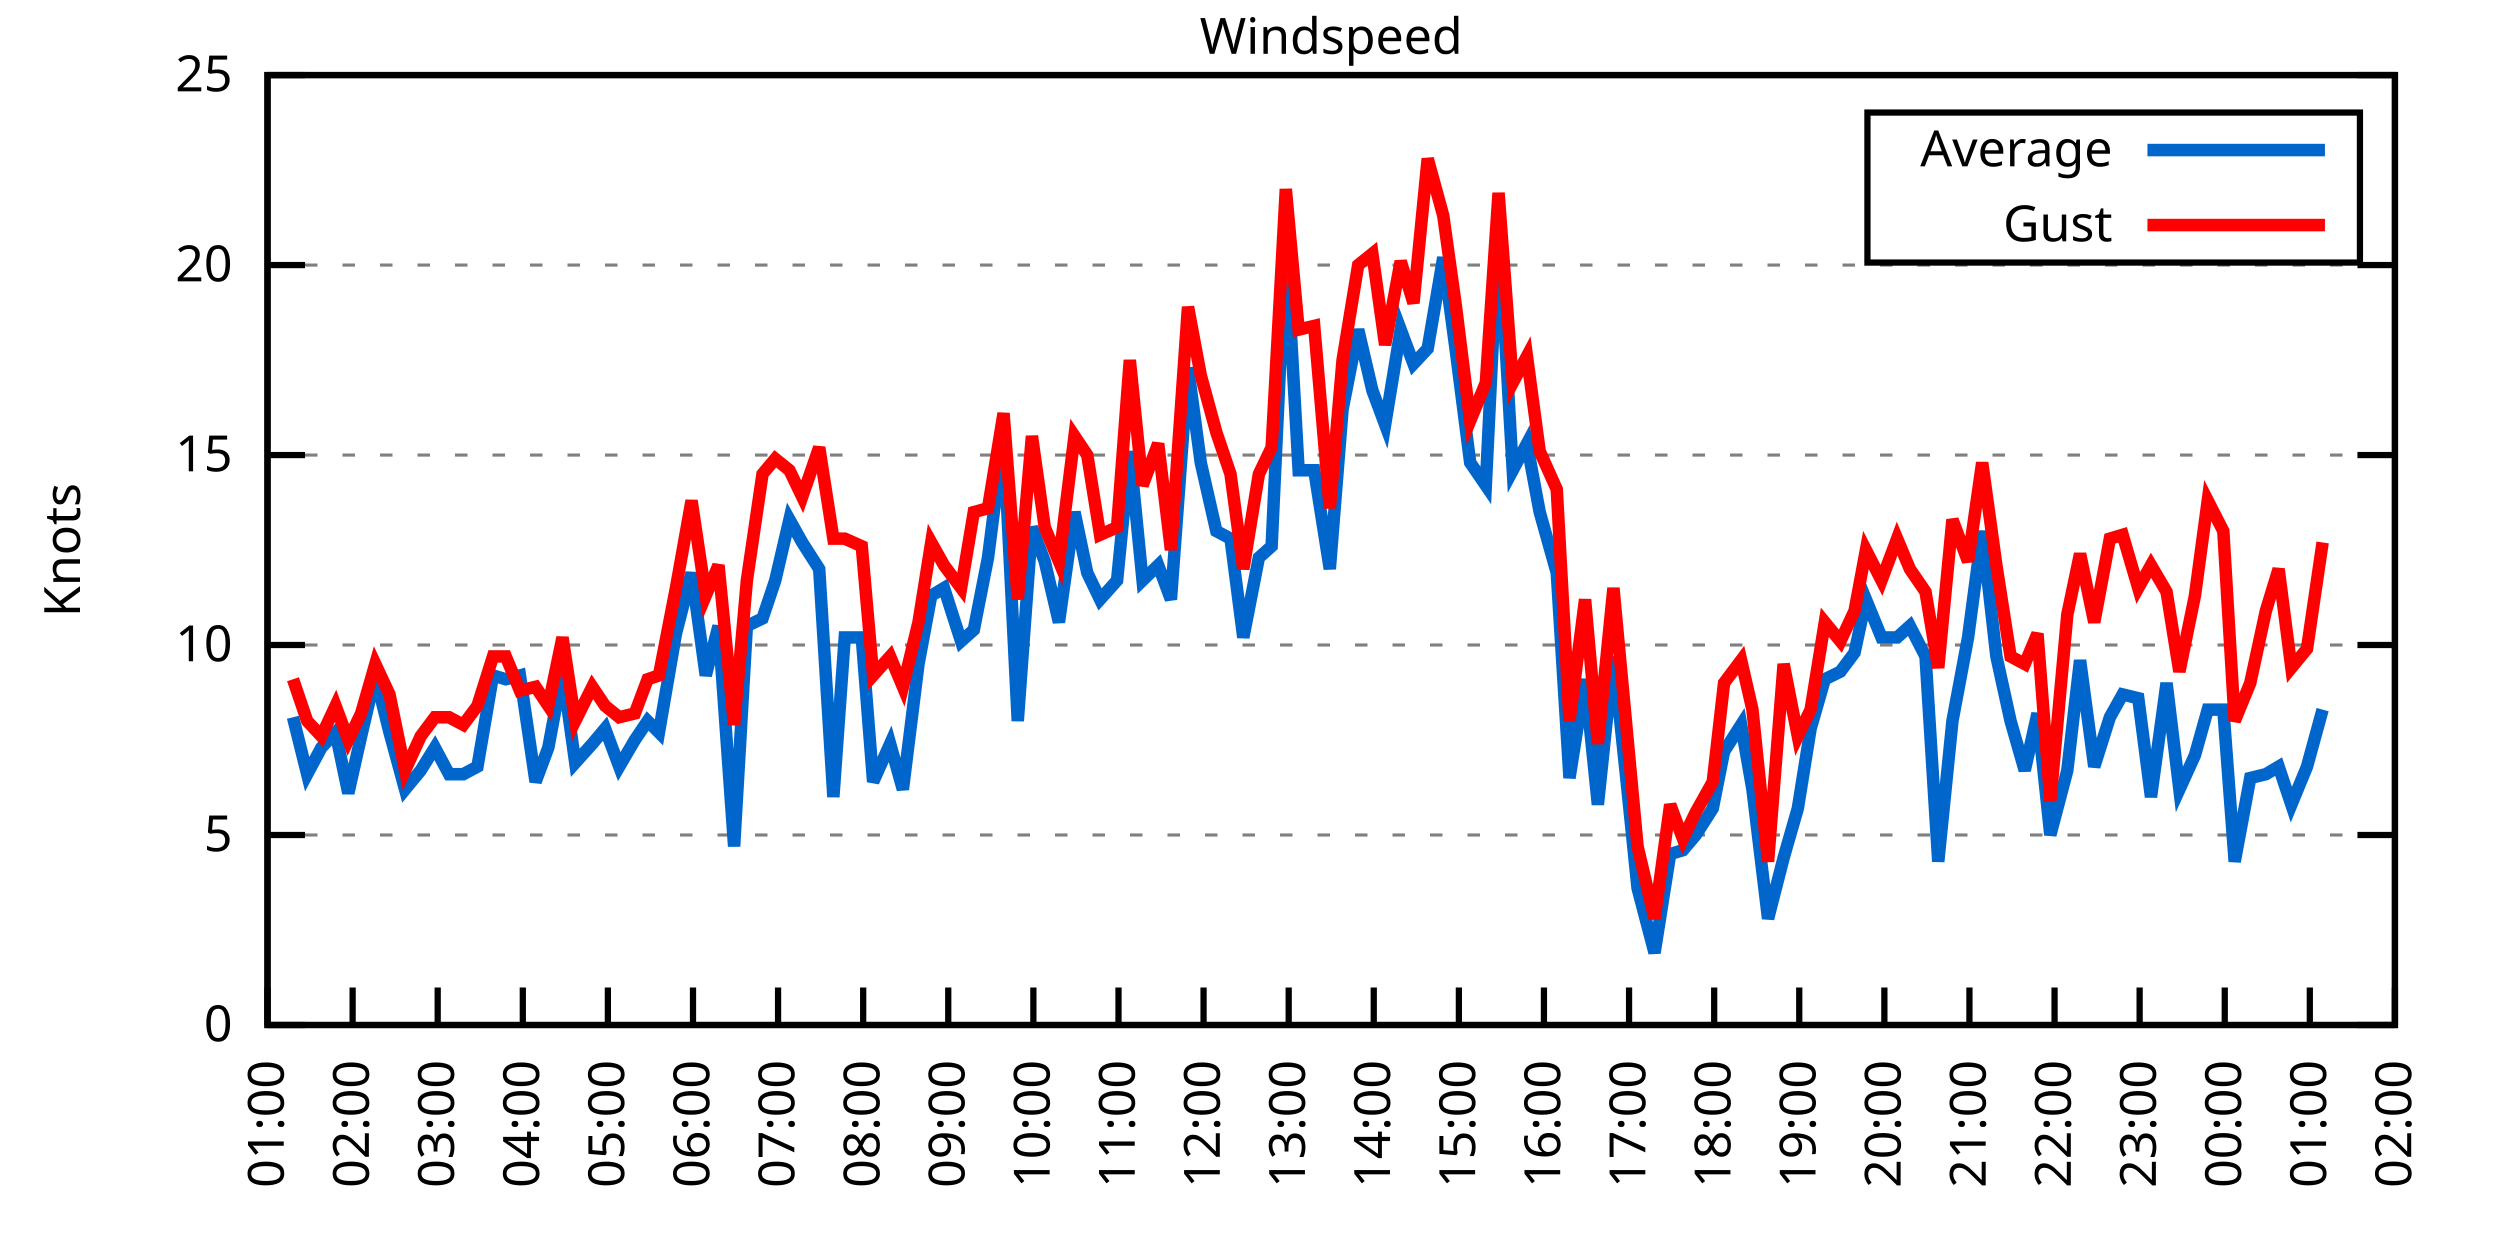
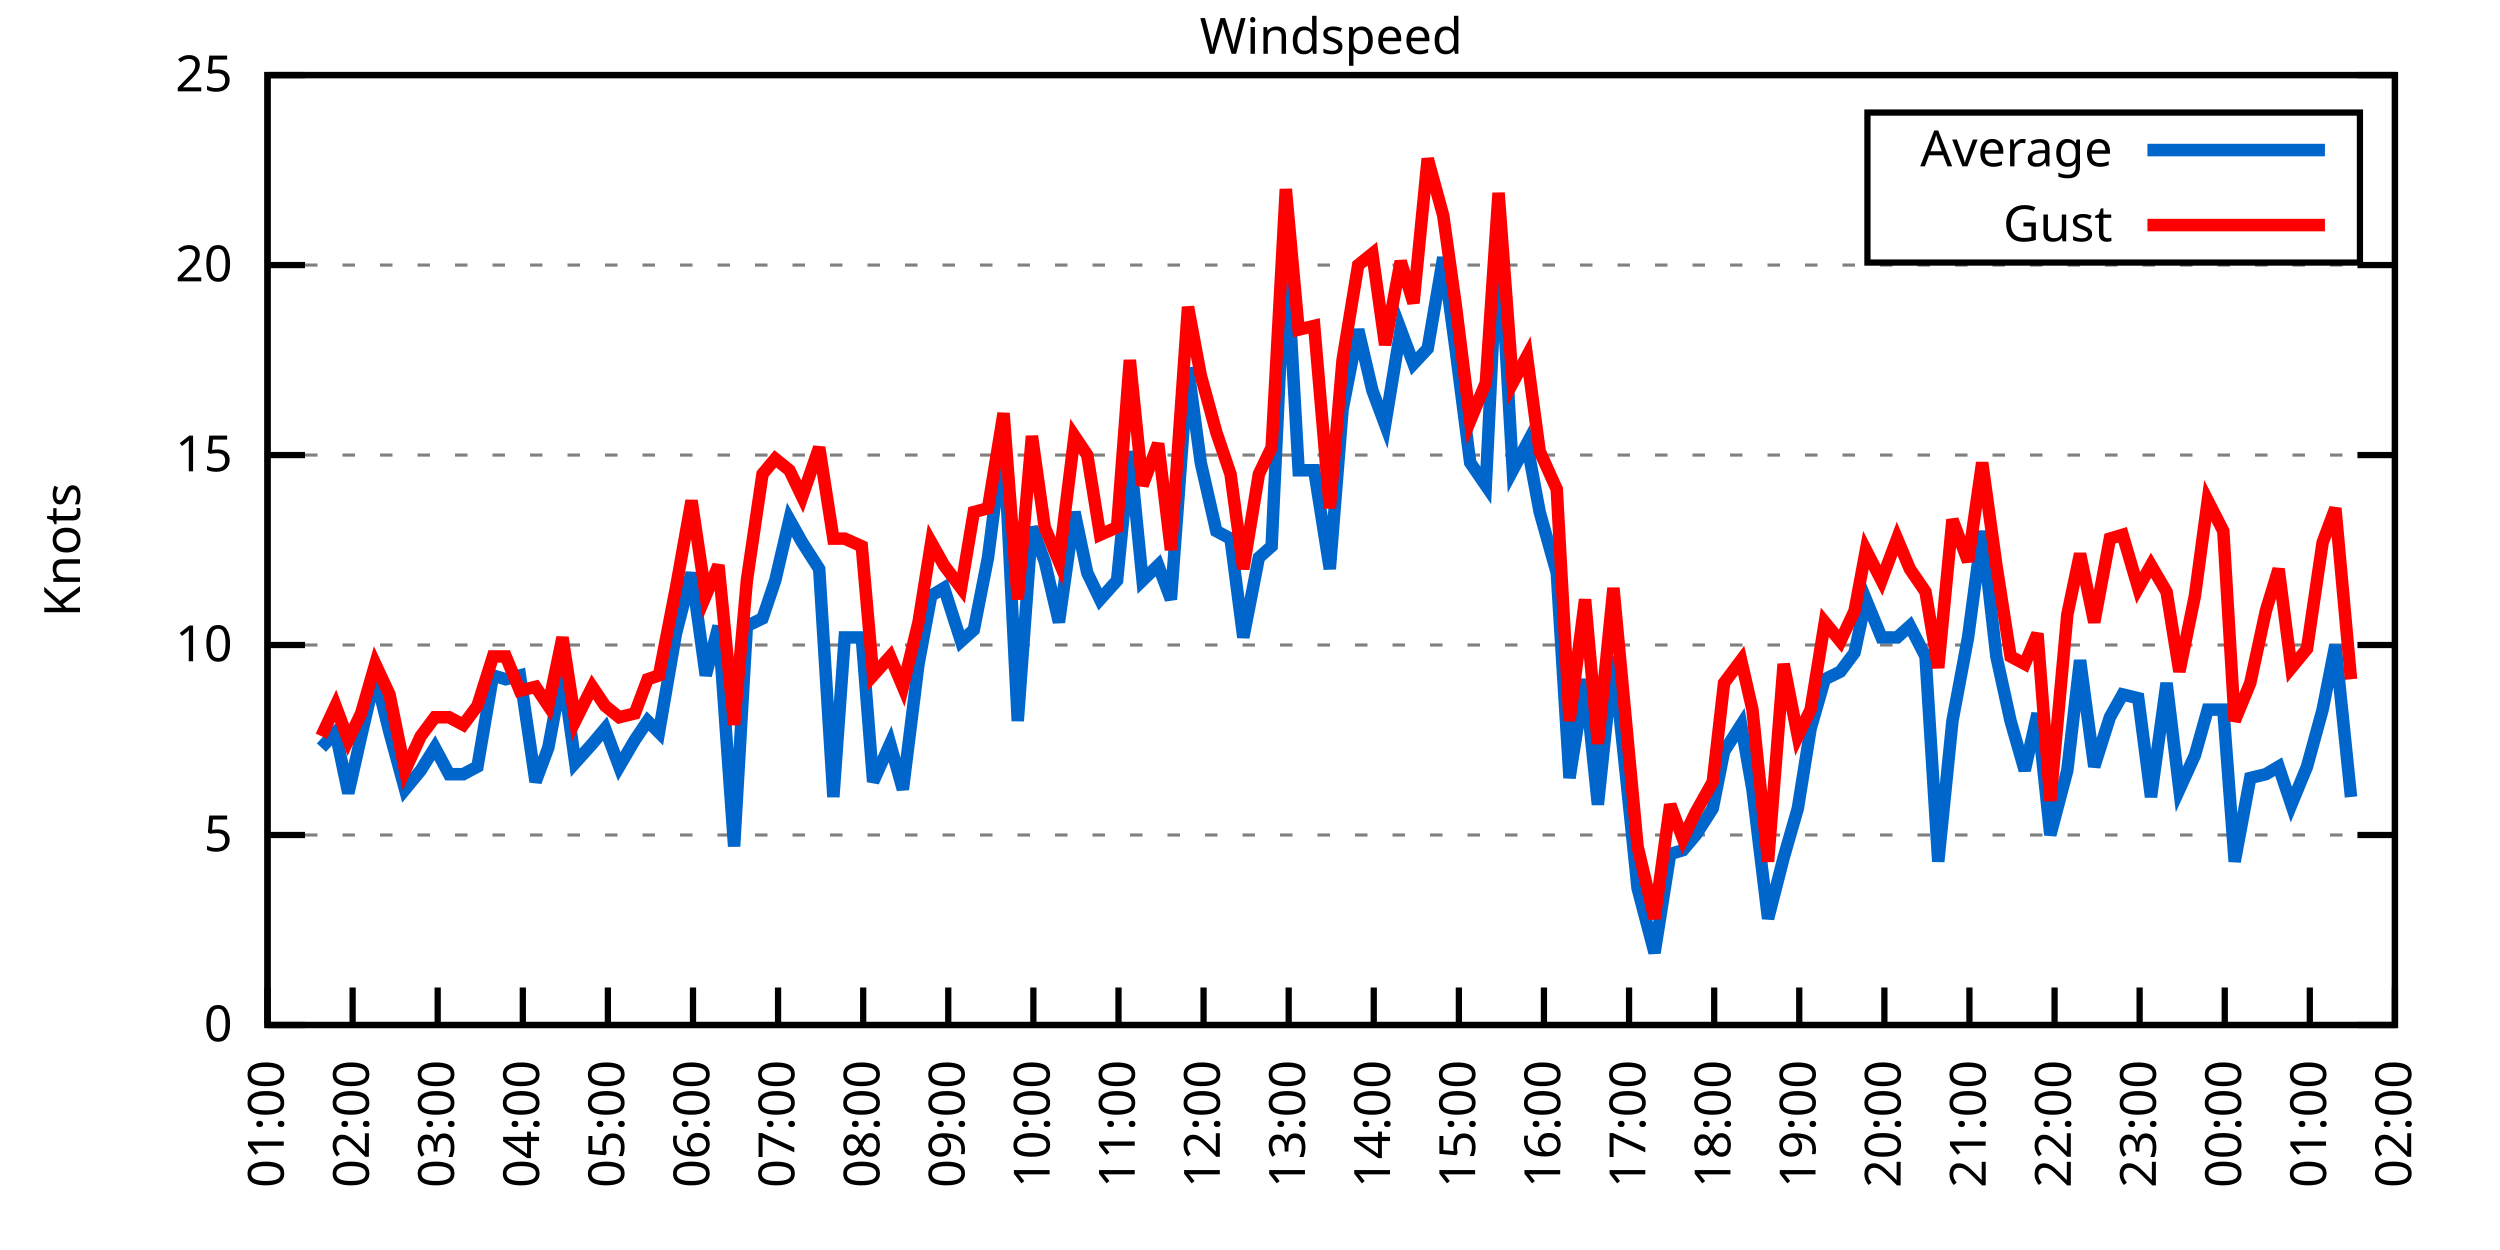
<svg xmlns="http://www.w3.org/2000/svg" xmlns:xlink="http://www.w3.org/1999/xlink" width="400" height="200" viewBox="0 0 400 200">
  <g id="gnuplot_canvas">
    <rect x="0" y="0" width="400" height="200" fill="none" />
    <defs>
      <circle id="gpDot" r="0.5" stroke-width="0.5" stroke="currentColor" />
      <path id="gpPt0" stroke-width="0.333" stroke="currentColor" d="M-1,0 h2 M0,-1 v2" />
      <path id="gpPt1" stroke-width="0.333" stroke="currentColor" d="M-1,-1 L1,1 M1,-1 L-1,1" />
      <path id="gpPt2" stroke-width="0.333" stroke="currentColor" d="M-1,0 L1,0 M0,-1 L0,1 M-1,-1 L1,1 M-1,1 L1,-1" />
      <rect id="gpPt3" stroke-width="0.333" stroke="currentColor" x="-1" y="-1" width="2" height="2" />
      <rect id="gpPt4" stroke-width="0.333" stroke="currentColor" fill="currentColor" x="-1" y="-1" width="2" height="2" />
      <circle id="gpPt5" stroke-width="0.333" stroke="currentColor" cx="0" cy="0" r="1" />
      <use xlink:href="#gpPt5" id="gpPt6" fill="currentColor" stroke="none" />
      <path id="gpPt7" stroke-width="0.333" stroke="currentColor" d="M0,-1.33 L-1.33,0.67 L1.33,0.67 z" />
      <use xlink:href="#gpPt7" id="gpPt8" fill="currentColor" stroke="none" />
      <use xlink:href="#gpPt7" id="gpPt9" stroke="currentColor" transform="rotate(180)" />
      <use xlink:href="#gpPt9" id="gpPt10" fill="currentColor" stroke="none" />
      <use xlink:href="#gpPt3" id="gpPt11" stroke="currentColor" transform="rotate(45)" />
      <use xlink:href="#gpPt11" id="gpPt12" fill="currentColor" stroke="none" />
      <path id="gpPt13" stroke-width="0.333" stroke="currentColor" d="M0,1.330 L1.265,0.411 L0.782,-1.067 L-0.782,-1.076 L-1.265,0.411 z" />
      <use xlink:href="#gpPt13" id="gpPt14" fill="currentColor" stroke="none" />
      <filter id="textbox" filterUnits="objectBoundingBox" x="0" y="0" height="1" width="1">
        <feFlood flood-color="white" flood-opacity="1" result="bgnd" />
        <feComposite in="SourceGraphic" in2="bgnd" operator="atop" />
      </filter>
      <filter id="greybox" filterUnits="objectBoundingBox" x="0" y="0" height="1" width="1">
        <feFlood flood-color="lightgrey" flood-opacity="1" result="grey" />
        <feComposite in="SourceGraphic" in2="grey" operator="atop" />
      </filter>
    </defs>
    <g fill="none" color="white" stroke="currentColor" stroke-width="1.00" stroke-linecap="butt" stroke-linejoin="miter">
</g>
    <g fill="none" color="black" stroke="currentColor" stroke-width="1.00" stroke-linecap="butt" stroke-linejoin="miter">
      <g stroke="none" shape-rendering="crispEdges">
        <polygon fill="rgb(255, 255, 255)" points="42.80,164.00 383.18,164.00 383.18,12.02 42.80,12.02 " />
      </g>
    </g>
    <g fill="none" color="black" stroke="currentColor" stroke-width="1.00" stroke-linecap="butt" stroke-linejoin="miter">
</g>
    <g fill="none" color="black" stroke="black" stroke-width="0.50" stroke-linecap="butt" stroke-linejoin="miter">
</g>
    <g fill="none" color="gray" stroke="currentColor" stroke-width="0.50" stroke-linecap="butt" stroke-linejoin="miter">
      <path stroke="gray" stroke-dasharray="2,4" class="gridline" d="M42.80,164.00 L383.19,164.00  " />
    </g>
    <g fill="none" color="gray" stroke="gray" stroke-width="1.00" stroke-linecap="butt" stroke-linejoin="miter">
</g>
    <g fill="none" color="black" stroke="currentColor" stroke-width="1.00" stroke-linecap="butt" stroke-linejoin="miter">
      <path stroke="black" d="M42.80,164.00 L48.80,164.00 M383.19,164.00 L377.19,164.00  " />
      <g transform="translate(37.20,166.60)" stroke="none" fill="black" font-family="Sans" font-size="8.00" text-anchor="end">
        <text>
          <tspan font-family="Sans"> 0</tspan>
        </text>
      </g>
    </g>
    <g fill="none" color="black" stroke="currentColor" stroke-width="1.00" stroke-linecap="butt" stroke-linejoin="miter">
</g>
    <g fill="none" color="black" stroke="black" stroke-width="0.50" stroke-linecap="butt" stroke-linejoin="miter">
</g>
    <g fill="none" color="gray" stroke="currentColor" stroke-width="0.50" stroke-linecap="butt" stroke-linejoin="miter">
      <path stroke="gray" stroke-dasharray="2,4" class="gridline" d="M42.80,133.60 L383.19,133.60  " />
    </g>
    <g fill="none" color="gray" stroke="gray" stroke-width="1.00" stroke-linecap="butt" stroke-linejoin="miter">
</g>
    <g fill="none" color="black" stroke="currentColor" stroke-width="1.00" stroke-linecap="butt" stroke-linejoin="miter">
      <path stroke="black" d="M42.80,133.60 L48.80,133.60 M383.19,133.60 L377.19,133.60  " />
      <g transform="translate(37.20,136.20)" stroke="none" fill="black" font-family="Sans" font-size="8.00" text-anchor="end">
        <text>
          <tspan font-family="Sans"> 5</tspan>
        </text>
      </g>
    </g>
    <g fill="none" color="black" stroke="currentColor" stroke-width="1.00" stroke-linecap="butt" stroke-linejoin="miter">
</g>
    <g fill="none" color="black" stroke="black" stroke-width="0.50" stroke-linecap="butt" stroke-linejoin="miter">
</g>
    <g fill="none" color="gray" stroke="currentColor" stroke-width="0.50" stroke-linecap="butt" stroke-linejoin="miter">
      <path stroke="gray" stroke-dasharray="2,4" class="gridline" d="M42.80,103.20 L383.19,103.20  " />
    </g>
    <g fill="none" color="gray" stroke="gray" stroke-width="1.00" stroke-linecap="butt" stroke-linejoin="miter">
</g>
    <g fill="none" color="black" stroke="currentColor" stroke-width="1.00" stroke-linecap="butt" stroke-linejoin="miter">
      <path stroke="black" d="M42.80,103.20 L48.80,103.20 M383.19,103.20 L377.19,103.20  " />
      <g transform="translate(37.20,105.80)" stroke="none" fill="black" font-family="Sans" font-size="8.00" text-anchor="end">
        <text>
          <tspan font-family="Sans"> 10</tspan>
        </text>
      </g>
    </g>
    <g fill="none" color="black" stroke="currentColor" stroke-width="1.00" stroke-linecap="butt" stroke-linejoin="miter">
</g>
    <g fill="none" color="black" stroke="black" stroke-width="0.50" stroke-linecap="butt" stroke-linejoin="miter">
</g>
    <g fill="none" color="gray" stroke="currentColor" stroke-width="0.50" stroke-linecap="butt" stroke-linejoin="miter">
      <path stroke="gray" stroke-dasharray="2,4" class="gridline" d="M42.80,72.81 L383.19,72.81  " />
    </g>
    <g fill="none" color="gray" stroke="gray" stroke-width="1.00" stroke-linecap="butt" stroke-linejoin="miter">
</g>
    <g fill="none" color="black" stroke="currentColor" stroke-width="1.00" stroke-linecap="butt" stroke-linejoin="miter">
      <path stroke="black" d="M42.80,72.81 L48.80,72.81 M383.19,72.81 L377.19,72.81  " />
      <g transform="translate(37.20,75.41)" stroke="none" fill="black" font-family="Sans" font-size="8.00" text-anchor="end">
        <text>
          <tspan font-family="Sans"> 15</tspan>
        </text>
      </g>
    </g>
    <g fill="none" color="black" stroke="currentColor" stroke-width="1.00" stroke-linecap="butt" stroke-linejoin="miter">
</g>
    <g fill="none" color="black" stroke="black" stroke-width="0.50" stroke-linecap="butt" stroke-linejoin="miter">
</g>
    <g fill="none" color="gray" stroke="currentColor" stroke-width="0.50" stroke-linecap="butt" stroke-linejoin="miter">
      <path stroke="gray" stroke-dasharray="2,4" class="gridline" d="M42.80,42.41 L383.19,42.41  " />
    </g>
    <g fill="none" color="gray" stroke="gray" stroke-width="1.00" stroke-linecap="butt" stroke-linejoin="miter">
</g>
    <g fill="none" color="black" stroke="currentColor" stroke-width="1.00" stroke-linecap="butt" stroke-linejoin="miter">
      <path stroke="black" d="M42.80,42.41 L48.80,42.41 M383.19,42.41 L377.19,42.41  " />
      <g transform="translate(37.20,45.01)" stroke="none" fill="black" font-family="Sans" font-size="8.00" text-anchor="end">
        <text>
          <tspan font-family="Sans"> 20</tspan>
        </text>
      </g>
    </g>
    <g fill="none" color="black" stroke="currentColor" stroke-width="1.00" stroke-linecap="butt" stroke-linejoin="miter">
</g>
    <g fill="none" color="black" stroke="black" stroke-width="0.50" stroke-linecap="butt" stroke-linejoin="miter">
</g>
    <g fill="none" color="gray" stroke="currentColor" stroke-width="0.50" stroke-linecap="butt" stroke-linejoin="miter">
      <path stroke="gray" stroke-dasharray="2,4" class="gridline" d="M42.80,12.01 L383.19,12.01  " />
    </g>
    <g fill="none" color="gray" stroke="gray" stroke-width="1.00" stroke-linecap="butt" stroke-linejoin="miter">
</g>
    <g fill="none" color="black" stroke="currentColor" stroke-width="1.00" stroke-linecap="butt" stroke-linejoin="miter">
      <path stroke="black" d="M42.80,12.01 L48.80,12.01 M383.19,12.01 L377.19,12.01  " />
      <g transform="translate(37.20,14.61)" stroke="none" fill="black" font-family="Sans" font-size="8.00" text-anchor="end">
        <text>
          <tspan font-family="Sans"> 25</tspan>
        </text>
      </g>
    </g>
    <g fill="none" color="black" stroke="currentColor" stroke-width="1.00" stroke-linecap="butt" stroke-linejoin="miter">
      <path stroke="black" d="M42.80,164.00 L42.80,158.00  " />
      <g transform="translate(45.40,169.60) rotate(270.00)" stroke="none" fill="black" font-family="Sans" font-size="8.00" text-anchor="end">
        <text>
          <tspan font-family="Sans">01:00</tspan>
        </text>
      </g>
    </g>
    <g fill="none" color="black" stroke="currentColor" stroke-width="1.00" stroke-linecap="butt" stroke-linejoin="miter">
      <path stroke="black" d="M56.42,164.00 L56.42,158.00  " />
      <g transform="translate(59.02,169.60) rotate(270.00)" stroke="none" fill="black" font-family="Sans" font-size="8.00" text-anchor="end">
        <text>
          <tspan font-family="Sans">02:00</tspan>
        </text>
      </g>
    </g>
    <g fill="none" color="black" stroke="currentColor" stroke-width="1.00" stroke-linecap="butt" stroke-linejoin="miter">
      <path stroke="black" d="M70.03,164.00 L70.03,158.00  " />
      <g transform="translate(72.63,169.60) rotate(270.00)" stroke="none" fill="black" font-family="Sans" font-size="8.00" text-anchor="end">
        <text>
          <tspan font-family="Sans">03:00</tspan>
        </text>
      </g>
    </g>
    <g fill="none" color="black" stroke="currentColor" stroke-width="1.00" stroke-linecap="butt" stroke-linejoin="miter">
      <path stroke="black" d="M83.65,164.00 L83.65,158.00  " />
      <g transform="translate(86.25,169.60) rotate(270.00)" stroke="none" fill="black" font-family="Sans" font-size="8.00" text-anchor="end">
        <text>
          <tspan font-family="Sans">04:00</tspan>
        </text>
      </g>
    </g>
    <g fill="none" color="black" stroke="currentColor" stroke-width="1.00" stroke-linecap="butt" stroke-linejoin="miter">
      <path stroke="black" d="M97.26,164.00 L97.26,158.00  " />
      <g transform="translate(99.86,169.60) rotate(270.00)" stroke="none" fill="black" font-family="Sans" font-size="8.00" text-anchor="end">
        <text>
          <tspan font-family="Sans">05:00</tspan>
        </text>
      </g>
    </g>
    <g fill="none" color="black" stroke="currentColor" stroke-width="1.00" stroke-linecap="butt" stroke-linejoin="miter">
      <path stroke="black" d="M110.88,164.00 L110.88,158.00  " />
      <g transform="translate(113.48,169.60) rotate(270.00)" stroke="none" fill="black" font-family="Sans" font-size="8.00" text-anchor="end">
        <text>
          <tspan font-family="Sans">06:00</tspan>
        </text>
      </g>
    </g>
    <g fill="none" color="black" stroke="currentColor" stroke-width="1.00" stroke-linecap="butt" stroke-linejoin="miter">
      <path stroke="black" d="M124.49,164.00 L124.49,158.00  " />
      <g transform="translate(127.09,169.60) rotate(270.00)" stroke="none" fill="black" font-family="Sans" font-size="8.00" text-anchor="end">
        <text>
          <tspan font-family="Sans">07:00</tspan>
        </text>
      </g>
    </g>
    <g fill="none" color="black" stroke="currentColor" stroke-width="1.00" stroke-linecap="butt" stroke-linejoin="miter">
      <path stroke="black" d="M138.11,164.00 L138.11,158.00  " />
      <g transform="translate(140.71,169.60) rotate(270.00)" stroke="none" fill="black" font-family="Sans" font-size="8.00" text-anchor="end">
        <text>
          <tspan font-family="Sans">08:00</tspan>
        </text>
      </g>
    </g>
    <g fill="none" color="black" stroke="currentColor" stroke-width="1.00" stroke-linecap="butt" stroke-linejoin="miter">
      <path stroke="black" d="M151.72,164.00 L151.72,158.00  " />
      <g transform="translate(154.32,169.60) rotate(270.00)" stroke="none" fill="black" font-family="Sans" font-size="8.00" text-anchor="end">
        <text>
          <tspan font-family="Sans">09:00</tspan>
        </text>
      </g>
    </g>
    <g fill="none" color="black" stroke="currentColor" stroke-width="1.00" stroke-linecap="butt" stroke-linejoin="miter">
      <path stroke="black" d="M165.34,164.00 L165.34,158.00  " />
      <g transform="translate(167.94,169.60) rotate(270.00)" stroke="none" fill="black" font-family="Sans" font-size="8.00" text-anchor="end">
        <text>
          <tspan font-family="Sans">10:00</tspan>
        </text>
      </g>
    </g>
    <g fill="none" color="black" stroke="currentColor" stroke-width="1.00" stroke-linecap="butt" stroke-linejoin="miter">
      <path stroke="black" d="M178.96,164.00 L178.96,158.00  " />
      <g transform="translate(181.56,169.60) rotate(270.00)" stroke="none" fill="black" font-family="Sans" font-size="8.00" text-anchor="end">
        <text>
          <tspan font-family="Sans">11:00</tspan>
        </text>
      </g>
    </g>
    <g fill="none" color="black" stroke="currentColor" stroke-width="1.00" stroke-linecap="butt" stroke-linejoin="miter">
      <path stroke="black" d="M192.57,164.00 L192.57,158.00  " />
      <g transform="translate(195.17,169.60) rotate(270.00)" stroke="none" fill="black" font-family="Sans" font-size="8.00" text-anchor="end">
        <text>
          <tspan font-family="Sans">12:00</tspan>
        </text>
      </g>
    </g>
    <g fill="none" color="black" stroke="currentColor" stroke-width="1.00" stroke-linecap="butt" stroke-linejoin="miter">
      <path stroke="black" d="M206.19,164.00 L206.19,158.00  " />
      <g transform="translate(208.79,169.60) rotate(270.00)" stroke="none" fill="black" font-family="Sans" font-size="8.00" text-anchor="end">
        <text>
          <tspan font-family="Sans">13:00</tspan>
        </text>
      </g>
    </g>
    <g fill="none" color="black" stroke="currentColor" stroke-width="1.00" stroke-linecap="butt" stroke-linejoin="miter">
      <path stroke="black" d="M219.80,164.00 L219.80,158.00  " />
      <g transform="translate(222.40,169.60) rotate(270.00)" stroke="none" fill="black" font-family="Sans" font-size="8.00" text-anchor="end">
        <text>
          <tspan font-family="Sans">14:00</tspan>
        </text>
      </g>
    </g>
    <g fill="none" color="black" stroke="currentColor" stroke-width="1.00" stroke-linecap="butt" stroke-linejoin="miter">
      <path stroke="black" d="M233.42,164.00 L233.42,158.00  " />
      <g transform="translate(236.02,169.60) rotate(270.00)" stroke="none" fill="black" font-family="Sans" font-size="8.00" text-anchor="end">
        <text>
          <tspan font-family="Sans">15:00</tspan>
        </text>
      </g>
    </g>
    <g fill="none" color="black" stroke="currentColor" stroke-width="1.00" stroke-linecap="butt" stroke-linejoin="miter">
      <path stroke="black" d="M247.03,164.00 L247.03,158.00  " />
      <g transform="translate(249.63,169.60) rotate(270.00)" stroke="none" fill="black" font-family="Sans" font-size="8.00" text-anchor="end">
        <text>
          <tspan font-family="Sans">16:00</tspan>
        </text>
      </g>
    </g>
    <g fill="none" color="black" stroke="currentColor" stroke-width="1.00" stroke-linecap="butt" stroke-linejoin="miter">
      <path stroke="black" d="M260.65,164.00 L260.65,158.00  " />
      <g transform="translate(263.25,169.60) rotate(270.00)" stroke="none" fill="black" font-family="Sans" font-size="8.00" text-anchor="end">
        <text>
          <tspan font-family="Sans">17:00</tspan>
        </text>
      </g>
    </g>
    <g fill="none" color="black" stroke="currentColor" stroke-width="1.00" stroke-linecap="butt" stroke-linejoin="miter">
      <path stroke="black" d="M274.27,164.00 L274.27,158.00  " />
      <g transform="translate(276.87,169.60) rotate(270.00)" stroke="none" fill="black" font-family="Sans" font-size="8.00" text-anchor="end">
        <text>
          <tspan font-family="Sans">18:00</tspan>
        </text>
      </g>
    </g>
    <g fill="none" color="black" stroke="currentColor" stroke-width="1.00" stroke-linecap="butt" stroke-linejoin="miter">
      <path stroke="black" d="M287.88,164.00 L287.88,158.00  " />
      <g transform="translate(290.48,169.60) rotate(270.00)" stroke="none" fill="black" font-family="Sans" font-size="8.00" text-anchor="end">
        <text>
          <tspan font-family="Sans">19:00</tspan>
        </text>
      </g>
    </g>
    <g fill="none" color="black" stroke="currentColor" stroke-width="1.00" stroke-linecap="butt" stroke-linejoin="miter">
      <path stroke="black" d="M301.50,164.00 L301.50,158.00  " />
      <g transform="translate(304.10,169.60) rotate(270.00)" stroke="none" fill="black" font-family="Sans" font-size="8.00" text-anchor="end">
        <text>
          <tspan font-family="Sans">20:00</tspan>
        </text>
      </g>
    </g>
    <g fill="none" color="black" stroke="currentColor" stroke-width="1.00" stroke-linecap="butt" stroke-linejoin="miter">
      <path stroke="black" d="M315.11,164.00 L315.11,158.00  " />
      <g transform="translate(317.71,169.60) rotate(270.00)" stroke="none" fill="black" font-family="Sans" font-size="8.00" text-anchor="end">
        <text>
          <tspan font-family="Sans">21:00</tspan>
        </text>
      </g>
    </g>
    <g fill="none" color="black" stroke="currentColor" stroke-width="1.00" stroke-linecap="butt" stroke-linejoin="miter">
      <path stroke="black" d="M328.73,164.00 L328.73,158.00  " />
      <g transform="translate(331.33,169.60) rotate(270.00)" stroke="none" fill="black" font-family="Sans" font-size="8.00" text-anchor="end">
        <text>
          <tspan font-family="Sans">22:00</tspan>
        </text>
      </g>
    </g>
    <g fill="none" color="black" stroke="currentColor" stroke-width="1.00" stroke-linecap="butt" stroke-linejoin="miter">
      <path stroke="black" d="M342.34,164.00 L342.34,158.00  " />
      <g transform="translate(344.94,169.60) rotate(270.00)" stroke="none" fill="black" font-family="Sans" font-size="8.00" text-anchor="end">
        <text>
          <tspan font-family="Sans">23:00</tspan>
        </text>
      </g>
    </g>
    <g fill="none" color="black" stroke="currentColor" stroke-width="1.00" stroke-linecap="butt" stroke-linejoin="miter">
      <path stroke="black" d="M355.96,164.00 L355.96,158.00  " />
      <g transform="translate(358.56,169.60) rotate(270.00)" stroke="none" fill="black" font-family="Sans" font-size="8.00" text-anchor="end">
        <text>
          <tspan font-family="Sans">00:00</tspan>
        </text>
      </g>
    </g>
    <g fill="none" color="black" stroke="currentColor" stroke-width="1.00" stroke-linecap="butt" stroke-linejoin="miter">
      <path stroke="black" d="M369.57,164.00 L369.57,158.00  " />
      <g transform="translate(372.17,169.60) rotate(270.00)" stroke="none" fill="black" font-family="Sans" font-size="8.00" text-anchor="end">
        <text>
          <tspan font-family="Sans">01:00</tspan>
        </text>
      </g>
    </g>
    <g fill="none" color="black" stroke="currentColor" stroke-width="1.00" stroke-linecap="butt" stroke-linejoin="miter">
      <path stroke="black" d="M383.19,164.00 L383.19,158.00  " />
      <g transform="translate(385.79,169.60) rotate(270.00)" stroke="none" fill="black" font-family="Sans" font-size="8.00" text-anchor="end">
        <text>
          <tspan font-family="Sans">02:00</tspan>
        </text>
      </g>
    </g>
    <g fill="none" color="black" stroke="currentColor" stroke-width="1.00" stroke-linecap="butt" stroke-linejoin="miter">
</g>
    <g fill="none" color="black" stroke="currentColor" stroke-width="1.00" stroke-linecap="butt" stroke-linejoin="miter">
      <path stroke="black" d="M42.80,12.01 L42.80,164.00 L383.19,164.00 L383.19,12.01 L42.80,12.01 Z  " />
    </g>
    <g fill="none" color="black" stroke="currentColor" stroke-width="1.00" stroke-linecap="butt" stroke-linejoin="miter">
</g>
    <g fill="none" color="black" stroke="currentColor" stroke-width="1.00" stroke-linecap="butt" stroke-linejoin="miter">
      <path stroke="black" d="M298.79,42.01 L298.79,18.01 L377.59,18.01 L377.59,42.01 L298.79,42.01 Z  " />
    </g>
    <g id="Windspeed_plot_1">
      <g fill="none" color="white" stroke="black" stroke-width="2.00" stroke-linecap="butt" stroke-linejoin="miter">
</g>
      <g fill="none" color="black" stroke="currentColor" stroke-width="2.00" stroke-linecap="butt" stroke-linejoin="miter">
        <g transform="translate(337.99,26.61)" stroke="none" fill="black" font-family="Sans" font-size="8.00" text-anchor="end">
          <text>
            <tspan font-family="Sans">Average</tspan>
          </text>
        </g>
      </g>
      <g fill="none" color="black" stroke="currentColor" stroke-width="2.00" stroke-linecap="butt" stroke-linejoin="miter">
-         <path stroke="rgb(  0, 102, 204)" d="M343.59,24.01 L371.99,24.01 M46.88,114.76 L49.15,123.87 L51.42,119.62 L53.69,117.19 L55.73,126.91 L57.78,117.80   L60.05,108.07 L62.32,117.19 L64.81,126.31 L67.31,123.27 L69.58,119.62 L71.85,123.87 L74.12,123.87 L76.39,122.66   L78.88,108.07 L80.92,108.68 L83.19,108.07 L85.69,125.09 L87.73,119.62 L90.00,107.46 L92.04,122.05 L94.77,119.01   L96.81,116.58 L99.08,122.66 L101.57,118.40 L103.62,115.36 L105.43,117.19 L108.15,101.38 L110.65,91.65 L112.92,108.07   L114.96,100.16 L117.46,135.43 L119.50,100.16 L122.00,98.95 L124.04,92.87 L126.31,83.14 L128.35,86.79 L131.07,91.04   L133.34,127.52 L135.16,101.99 L137.88,101.99 L139.70,125.09 L142.42,119.01 L144.46,126.31 L146.96,106.24 L149.00,95.30   L151.04,94.08 L153.77,102.60 L155.81,100.77 L158.08,89.22 L160.57,69.77 L162.84,115.36 L165.11,84.36 L167.16,89.83   L169.43,99.56 L171.92,81.93 L173.96,91.65 L176.01,95.91 L178.73,92.87 L180.77,72.20 L182.81,92.87 L185.31,90.44   L187.35,95.91 L190.08,58.82 L192.12,74.02 L194.61,84.97 L196.88,86.18 L198.93,101.99 L201.42,89.22 L203.46,87.40   L205.73,38.76 L207.78,75.24 L210.27,75.24 L212.77,91.04 L214.81,65.51 L217.31,52.74 L219.58,62.47 L221.62,67.94   L224.11,52.74 L226.16,58.21 L228.43,55.78 L230.92,41.19 L232.96,56.39 L235.23,74.02 L237.73,77.67 L239.77,35.72   L242.04,75.24 L244.31,70.98 L246.35,81.93 L249.08,91.65 L251.12,124.48 L253.61,108.68 L255.66,128.74 L258.15,105.03   L260.20,124.48 L262.01,142.11 L264.73,152.45 L267.23,136.64 L269.27,136.03 L271.32,133.60 L274.04,129.35 L275.85,120.23   L278.58,115.97 L280.39,126.31 L282.89,146.98 L285.38,137.25 L287.65,129.35 L289.70,116.58 L291.97,108.68 L294.46,107.46   L296.73,104.42 L298.55,95.91 L301.04,101.99 L303.54,101.99 L305.58,100.16 L308.08,105.03 L310.12,137.86 L312.39,115.36   L314.89,101.99 L317.15,84.97 L319.42,105.03 L321.69,115.36 L323.96,123.27 L326.00,114.15 L328.05,133.60 L330.77,123.27   L332.81,105.64 L335.08,122.66 L337.58,114.76 L339.62,111.11 L342.12,111.72 L344.16,127.52 L346.65,109.28 L348.70,126.31   L351.19,120.83 L353.24,113.54 L355.73,113.54 L357.55,137.86 L360.04,124.48 L362.54,123.87 L364.58,122.66 L366.62,128.74   L369.12,122.66 L371.62,113.54  " />
+         <path stroke="rgb(  0, 102, 204)" d="M343.59,24.01 L371.99,24.01 M51.42,119.62 L53.69,117.19 L55.73,126.91 L57.78,117.80 L60.05,108.07 L62.32,117.19   L64.81,126.31 L67.31,123.27 L69.58,119.62 L71.85,123.87 L74.12,123.87 L76.39,122.66 L78.88,108.07 L80.92,108.68   L83.19,108.07 L85.69,125.09 L87.73,119.62 L90.00,107.46 L92.04,122.05 L94.77,119.01 L96.81,116.58 L99.08,122.66   L101.57,118.40 L103.62,115.36 L105.43,117.19 L108.15,101.38 L110.65,91.65 L112.92,108.07 L114.96,100.16 L117.46,135.43   L119.50,100.16 L122.00,98.95 L124.04,92.87 L126.31,83.14 L128.35,86.79 L131.07,91.04 L133.34,127.52 L135.16,101.99   L137.88,101.99 L139.70,125.09 L142.42,119.01 L144.46,126.31 L146.96,106.24 L149.00,95.30 L151.04,94.08 L153.77,102.60   L155.81,100.77 L158.08,89.22 L160.57,69.77 L162.84,115.36 L165.11,84.36 L167.16,89.83 L169.43,99.56 L171.92,81.93   L173.96,91.65 L176.01,95.91 L178.73,92.87 L180.77,72.20 L182.81,92.87 L185.31,90.44 L187.35,95.91 L190.08,58.82   L192.12,74.02 L194.61,84.97 L196.88,86.18 L198.93,101.99 L201.42,89.22 L203.46,87.40 L205.73,38.76 L207.78,75.24   L210.27,75.24 L212.77,91.04 L214.81,65.51 L217.31,52.74 L219.58,62.47 L221.62,67.94 L224.11,52.74 L226.16,58.21   L228.43,55.78 L230.92,41.19 L232.96,56.39 L235.23,74.02 L237.73,77.67 L239.77,35.72 L242.04,75.24 L244.31,70.98   L246.35,81.93 L249.08,91.65 L251.12,124.48 L253.61,108.68 L255.66,128.74 L258.15,105.03 L260.20,124.48 L262.01,142.11   L264.73,152.45 L267.23,136.64 L269.27,136.03 L271.32,133.60 L274.04,129.35 L275.85,120.23 L278.58,115.97 L280.39,126.31   L282.89,146.98 L285.38,137.25 L287.65,129.35 L289.70,116.58 L291.97,108.68 L294.46,107.46 L296.73,104.42 L298.55,95.91   L301.04,101.99 L303.54,101.99 L305.58,100.16 L308.08,105.03 L310.12,137.86 L312.39,115.36 L314.89,101.99 L317.15,84.97   L319.42,105.03 L321.69,115.36 L323.96,123.27 L326.00,114.15 L328.05,133.60 L330.77,123.27 L332.81,105.64 L335.08,122.66   L337.58,114.76 L339.62,111.11 L342.12,111.72 L344.16,127.52 L346.65,109.28 L348.70,126.31 L351.19,120.83 L353.24,113.54   L355.73,113.54 L357.55,137.86 L360.04,124.48 L362.54,123.87 L364.58,122.66 L366.62,128.74 L369.12,122.66 L371.62,113.54   L373.66,103.20 L376.16,127.52  " />
      </g>
    </g>
    <g id="Windspeed_plot_2">
      <g fill="none" color="black" stroke="currentColor" stroke-width="2.00" stroke-linecap="butt" stroke-linejoin="miter">
        <g transform="translate(337.99,38.61)" stroke="none" fill="black" font-family="Sans" font-size="8.00" text-anchor="end">
          <text>
            <tspan font-family="Sans">Gust</tspan>
          </text>
        </g>
      </g>
      <g fill="none" color="black" stroke="currentColor" stroke-width="2.00" stroke-linecap="butt" stroke-linejoin="miter">
-         <path stroke="rgb(255,   0,   0)" d="M343.59,36.01 L371.99,36.01 M46.88,108.68 L49.15,115.36 L51.42,117.80 L53.69,112.93 L55.73,118.40 L57.78,114.15   L60.05,106.24 L62.32,111.11 L64.81,123.27 L67.31,117.80 L69.58,114.76 L71.85,114.76 L74.12,115.97 L76.39,112.93   L78.88,105.03 L80.92,105.03 L83.19,110.50 L85.69,109.89 L87.73,112.93 L90.00,101.99 L92.04,115.36 L94.77,109.89   L96.81,112.93 L99.08,114.76 L101.57,114.15 L103.62,108.68 L105.43,108.07 L108.15,94.08 L110.65,80.10 L112.92,95.30   L114.96,90.44 L117.46,115.97 L119.50,92.87 L122.00,75.85 L124.04,73.41 L126.31,75.24 L128.35,79.49 L131.07,71.59   L133.34,86.18 L135.16,86.18 L137.88,87.40 L139.70,108.07 L142.42,105.03 L144.46,109.89 L146.96,99.56 L149.00,86.79   L151.04,90.44 L153.77,94.08 L155.81,81.93 L158.08,81.32 L160.57,66.12 L162.84,95.91 L165.11,69.77 L167.16,84.36   L169.43,89.83 L171.92,69.77 L173.96,72.81 L176.01,85.57 L178.73,84.36 L180.77,57.61 L182.81,77.67 L185.31,70.98   L187.35,88.00 L190.08,49.10 L192.12,60.04 L194.61,69.16 L196.88,75.85 L198.93,91.04 L201.42,75.85 L203.46,71.59   L205.73,30.25 L207.78,52.74 L210.27,52.14 L212.77,81.32 L214.81,57.61 L217.31,42.41 L219.58,40.58 L221.62,55.18   L224.11,41.80 L226.16,48.49 L228.43,25.39 L230.92,34.50 L232.96,49.10 L235.23,67.33 L237.73,61.25 L239.77,30.86   L242.04,61.25 L244.31,57.00 L246.35,72.20 L249.08,78.28 L251.12,115.36 L253.61,95.91 L255.66,119.01 L258.15,94.08   L260.20,115.97 L262.01,135.43 L264.73,146.98 L267.23,128.74 L269.27,134.21 L271.32,129.95 L274.04,125.09 L275.85,109.28   L278.58,105.64 L280.39,113.54 L282.89,137.86 L285.38,106.24 L287.65,117.80 L289.70,113.54 L291.97,99.56 L294.46,102.60   L296.73,97.73 L298.55,88.00 L301.04,92.87 L303.54,86.18 L305.58,91.04 L308.08,94.69 L310.12,106.85 L312.39,83.14   L314.89,89.83 L317.15,74.02 L319.42,90.44 L321.69,105.03 L323.96,106.24 L326.00,101.38 L328.05,128.13 L330.77,98.34   L332.81,88.61 L335.08,99.56 L337.58,86.18 L339.62,85.57 L342.12,94.08 L344.16,90.44 L346.65,94.69 L348.70,107.46   L351.19,95.30 L353.24,80.10 L355.73,84.97 L357.55,115.36 L360.04,109.28 L362.54,97.73 L364.58,91.04 L366.62,106.85   L369.12,103.81 L371.62,86.79  " />
+         <path stroke="rgb(255,   0,   0)" d="M343.59,36.01 L371.99,36.01 M51.42,117.80 L53.69,112.93 L55.73,118.40 L57.78,114.15 L60.05,106.24 L62.32,111.11   L64.81,123.27 L67.31,117.80 L69.58,114.76 L71.85,114.76 L74.12,115.97 L76.39,112.93 L78.88,105.03 L80.92,105.03   L83.19,110.50 L85.69,109.89 L87.73,112.93 L90.00,101.99 L92.04,115.36 L94.77,109.89 L96.81,112.93 L99.08,114.76   L101.57,114.15 L103.62,108.68 L105.43,108.07 L108.15,94.08 L110.65,80.10 L112.92,95.30 L114.96,90.44 L117.46,115.97   L119.50,92.87 L122.00,75.85 L124.04,73.41 L126.31,75.24 L128.35,79.49 L131.07,71.59 L133.34,86.18 L135.16,86.18   L137.88,87.40 L139.70,108.07 L142.42,105.03 L144.46,109.89 L146.96,99.56 L149.00,86.79 L151.04,90.44 L153.77,94.08   L155.81,81.93 L158.08,81.32 L160.57,66.12 L162.84,95.91 L165.11,69.77 L167.16,84.36 L169.43,89.83 L171.92,69.77   L173.96,72.81 L176.01,85.57 L178.73,84.36 L180.77,57.61 L182.81,77.67 L185.31,70.98 L187.35,88.00 L190.08,49.10   L192.12,60.04 L194.61,69.16 L196.88,75.85 L198.93,91.04 L201.42,75.85 L203.46,71.59 L205.73,30.25 L207.78,52.74   L210.27,52.14 L212.77,81.32 L214.81,57.61 L217.31,42.41 L219.58,40.58 L221.62,55.18 L224.11,41.80 L226.16,48.49   L228.43,25.39 L230.92,34.50 L232.96,49.10 L235.23,67.33 L237.73,61.25 L239.77,30.86 L242.04,61.25 L244.31,57.00   L246.35,72.20 L249.08,78.28 L251.12,115.36 L253.61,95.91 L255.66,119.01 L258.15,94.08 L260.20,115.97 L262.01,135.43   L264.73,146.98 L267.23,128.74 L269.27,134.21 L271.32,129.95 L274.04,125.09 L275.85,109.28 L278.58,105.64 L280.39,113.54   L282.89,137.86 L285.38,106.24 L287.65,117.80 L289.70,113.54 L291.97,99.56 L294.46,102.60 L296.73,97.73 L298.55,88.00   L301.04,92.87 L303.54,86.18 L305.58,91.04 L308.08,94.69 L310.12,106.85 L312.39,83.14 L314.89,89.83 L317.15,74.02   L319.42,90.44 L321.69,105.03 L323.96,106.24 L326.00,101.38 L328.05,128.13 L330.77,98.34 L332.81,88.61 L335.08,99.56   L337.58,86.18 L339.62,85.57 L342.12,94.08 L344.16,90.44 L346.65,94.69 L348.70,107.46 L351.19,95.30 L353.24,80.10   L355.73,84.97 L357.55,115.36 L360.04,109.28 L362.54,97.73 L364.58,91.04 L366.62,106.85 L369.12,103.81 L371.62,86.79   L373.66,81.32 L376.16,108.68  " />
      </g>
    </g>
    <g fill="none" color="black" stroke="currentColor" stroke-width="2.00" stroke-linecap="butt" stroke-linejoin="miter">
</g>
    <g fill="none" color="black" stroke="black" stroke-width="1.00" stroke-linecap="butt" stroke-linejoin="miter">
</g>
    <g fill="none" color="black" stroke="currentColor" stroke-width="1.00" stroke-linecap="butt" stroke-linejoin="miter">
      <path stroke="black" d="M42.80,12.01 L42.80,164.00 L383.19,164.00 L383.19,12.01 L42.80,12.01 Z  " />
      <g transform="translate(12.80,88.01) rotate(270.00)" stroke="none" fill="black" font-family="Sans" font-size="8.00" text-anchor="middle">
        <text>
          <tspan font-family="Sans">Knots</tspan>
        </text>
      </g>
    </g>
    <g fill="none" color="black" stroke="currentColor" stroke-width="1.00" stroke-linecap="butt" stroke-linejoin="miter">
</g>
    <g fill="none" color="black" stroke="currentColor" stroke-width="1.00" stroke-linecap="butt" stroke-linejoin="miter">
      <g transform="translate(212.99,8.61)" stroke="none" fill="black" font-family="Sans" font-size="8.00" text-anchor="middle">
        <text>
          <tspan font-family="Sans">Windspeed</tspan>
        </text>
      </g>
    </g>
    <g fill="none" color="black" stroke="currentColor" stroke-width="1.00" stroke-linecap="butt" stroke-linejoin="miter">
</g>
  </g>
</svg>
